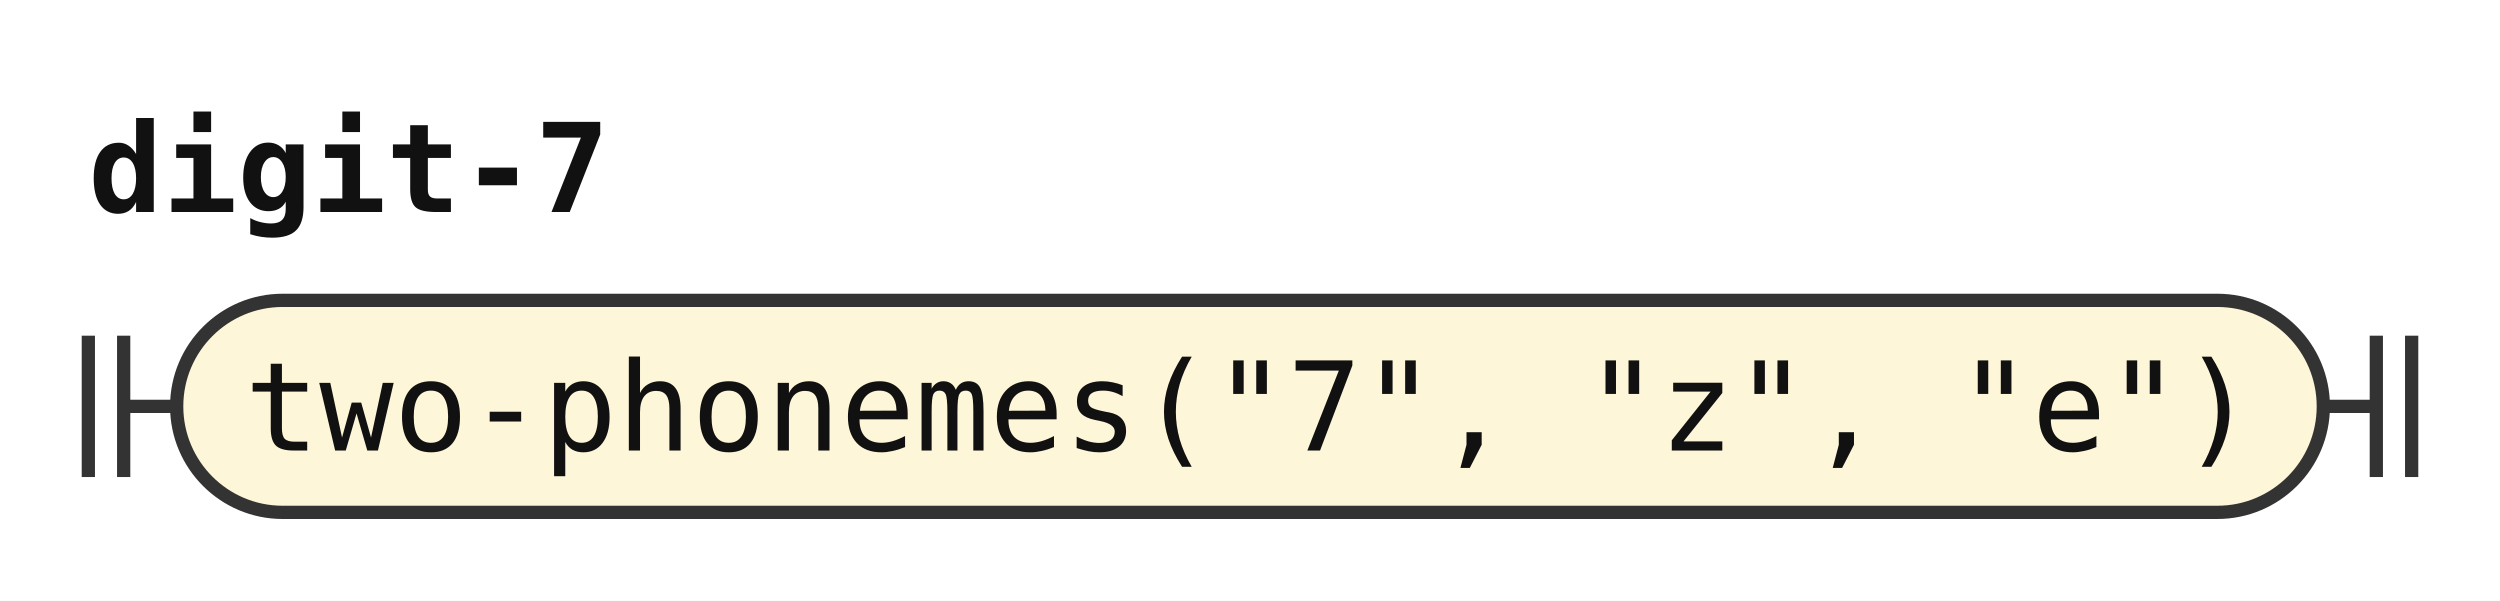
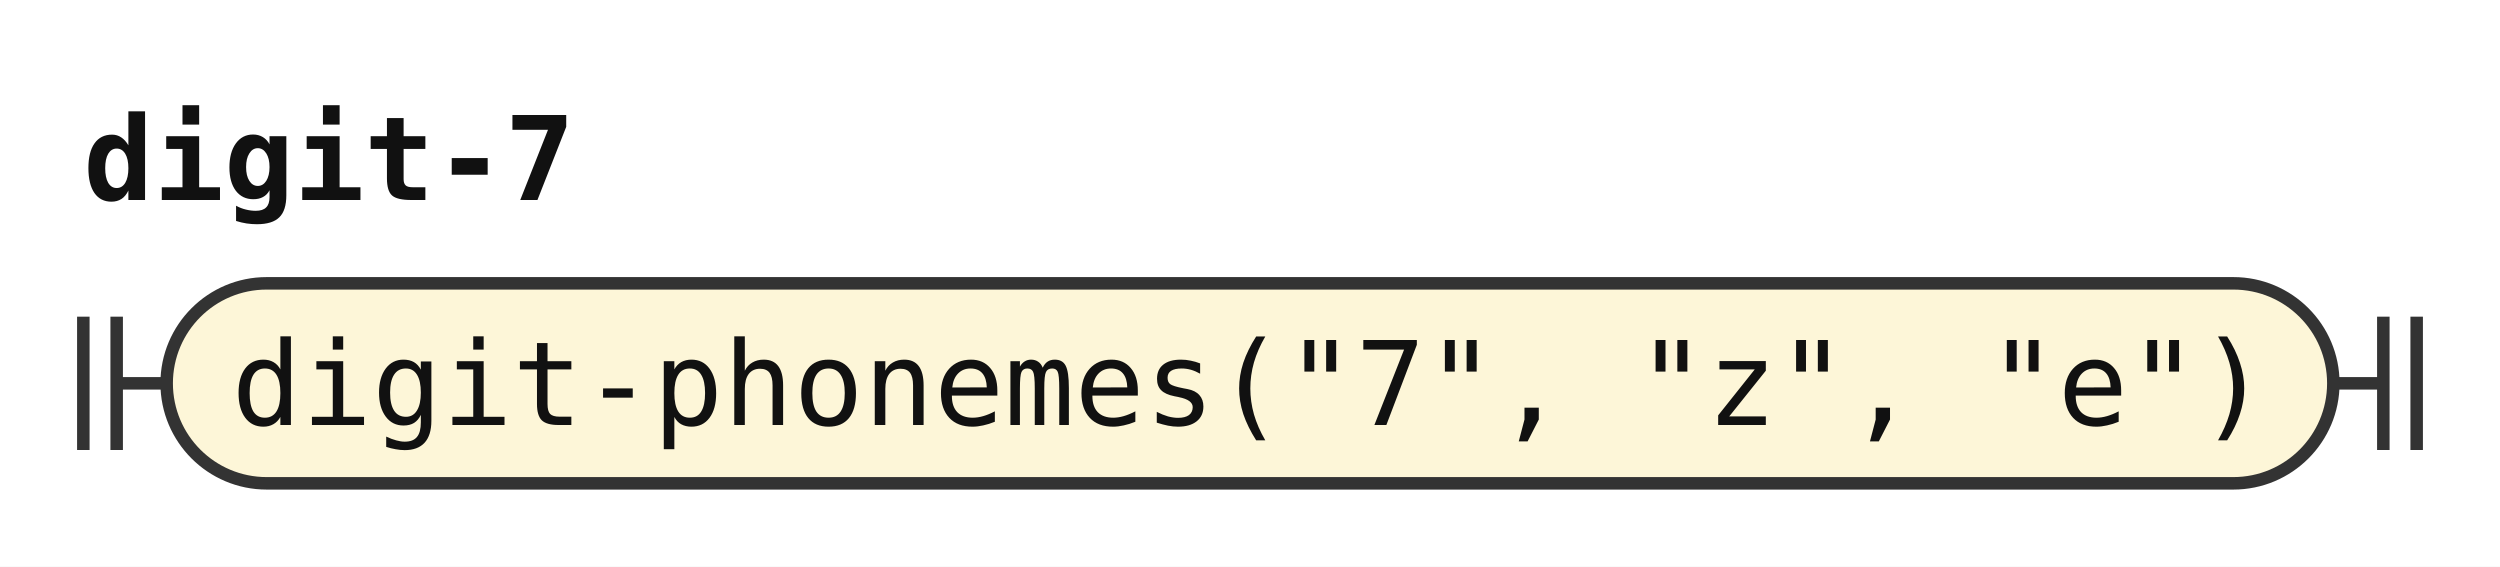
- <svg xmlns="http://www.w3.org/2000/svg" width="283" height="68" viewBox="0 0 283 68" role="img" aria-label="Railroad diagram of the rule digit-7">
+ <svg xmlns="http://www.w3.org/2000/svg" width="300" height="68" viewBox="0 0 300 68" role="img" aria-label="Railroad diagram of the rule digit-7">
  <style>path{fill:none;stroke:#333;stroke-width:1.5}.rule rect{fill:#e8eefc;stroke:#333;stroke-width:1.5}.terminal rect{fill:#fdf6d8;stroke:#333;stroke-width:1.5}text{font-family:ui-monospace,SFMono-Regular,Menlo,Consolas,"DejaVu Sans Mono","Liberation Mono",monospace;font-size:14px;fill:#111;text-anchor:middle}text.label{font-size:12px;font-style:italic;fill:#555;text-anchor:start}text.title{font-weight:bold;text-anchor:start}</style>
  <rect width="100%" height="100%" fill="#fff" />
  <text class="title" x="10" y="24" textLength="58.8" lengthAdjust="spacingAndGlyphs">digit-7</text>
  <path d="M10 38v16m4 -16v16M14 46h6" />
  <g class="terminal">
-     <rect x="20" y="34" width="243" height="24" rx="12" />
-     <text x="141.5" y="51" textLength="226.8" lengthAdjust="spacingAndGlyphs">two-phonemes("7", "z", "e")</text>
+     <rect x="20" y="34" width="260" height="24" rx="12" />
+     <text x="150" y="51" textLength="243.6" lengthAdjust="spacingAndGlyphs">digit-phonemes("7", "z", "e")</text>
  </g>
-   <path d="M263 46h6m0 -8v16m4 -16v16" />
+   <path d="M280 46h6m0 -8v16m4 -16v16" />
</svg>
